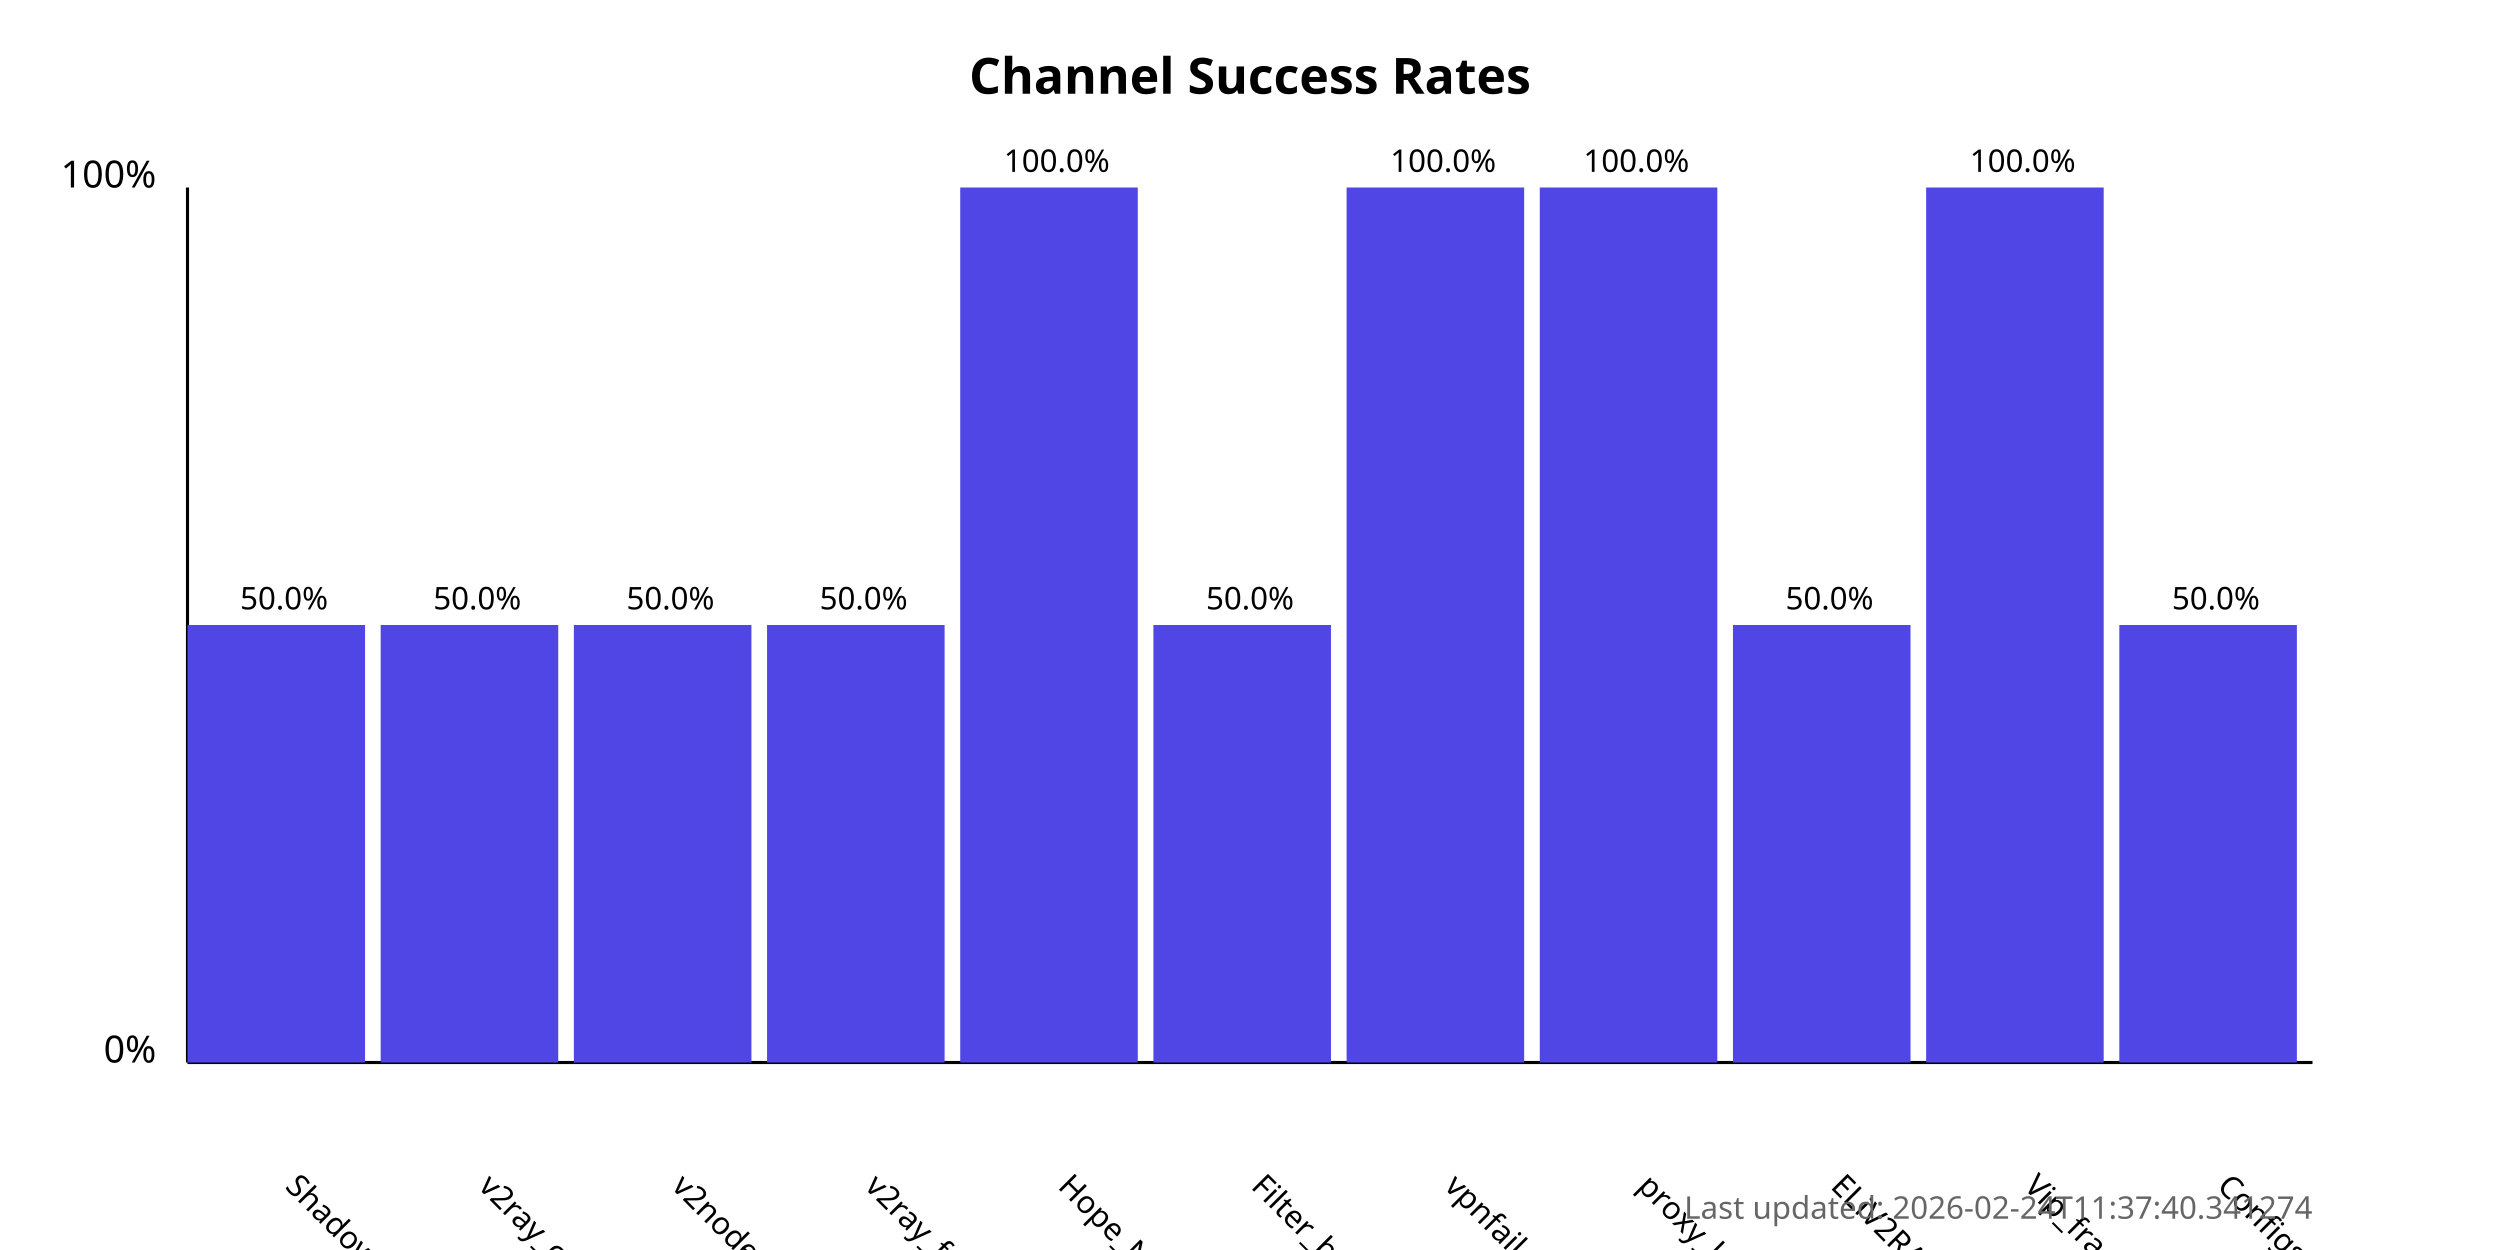
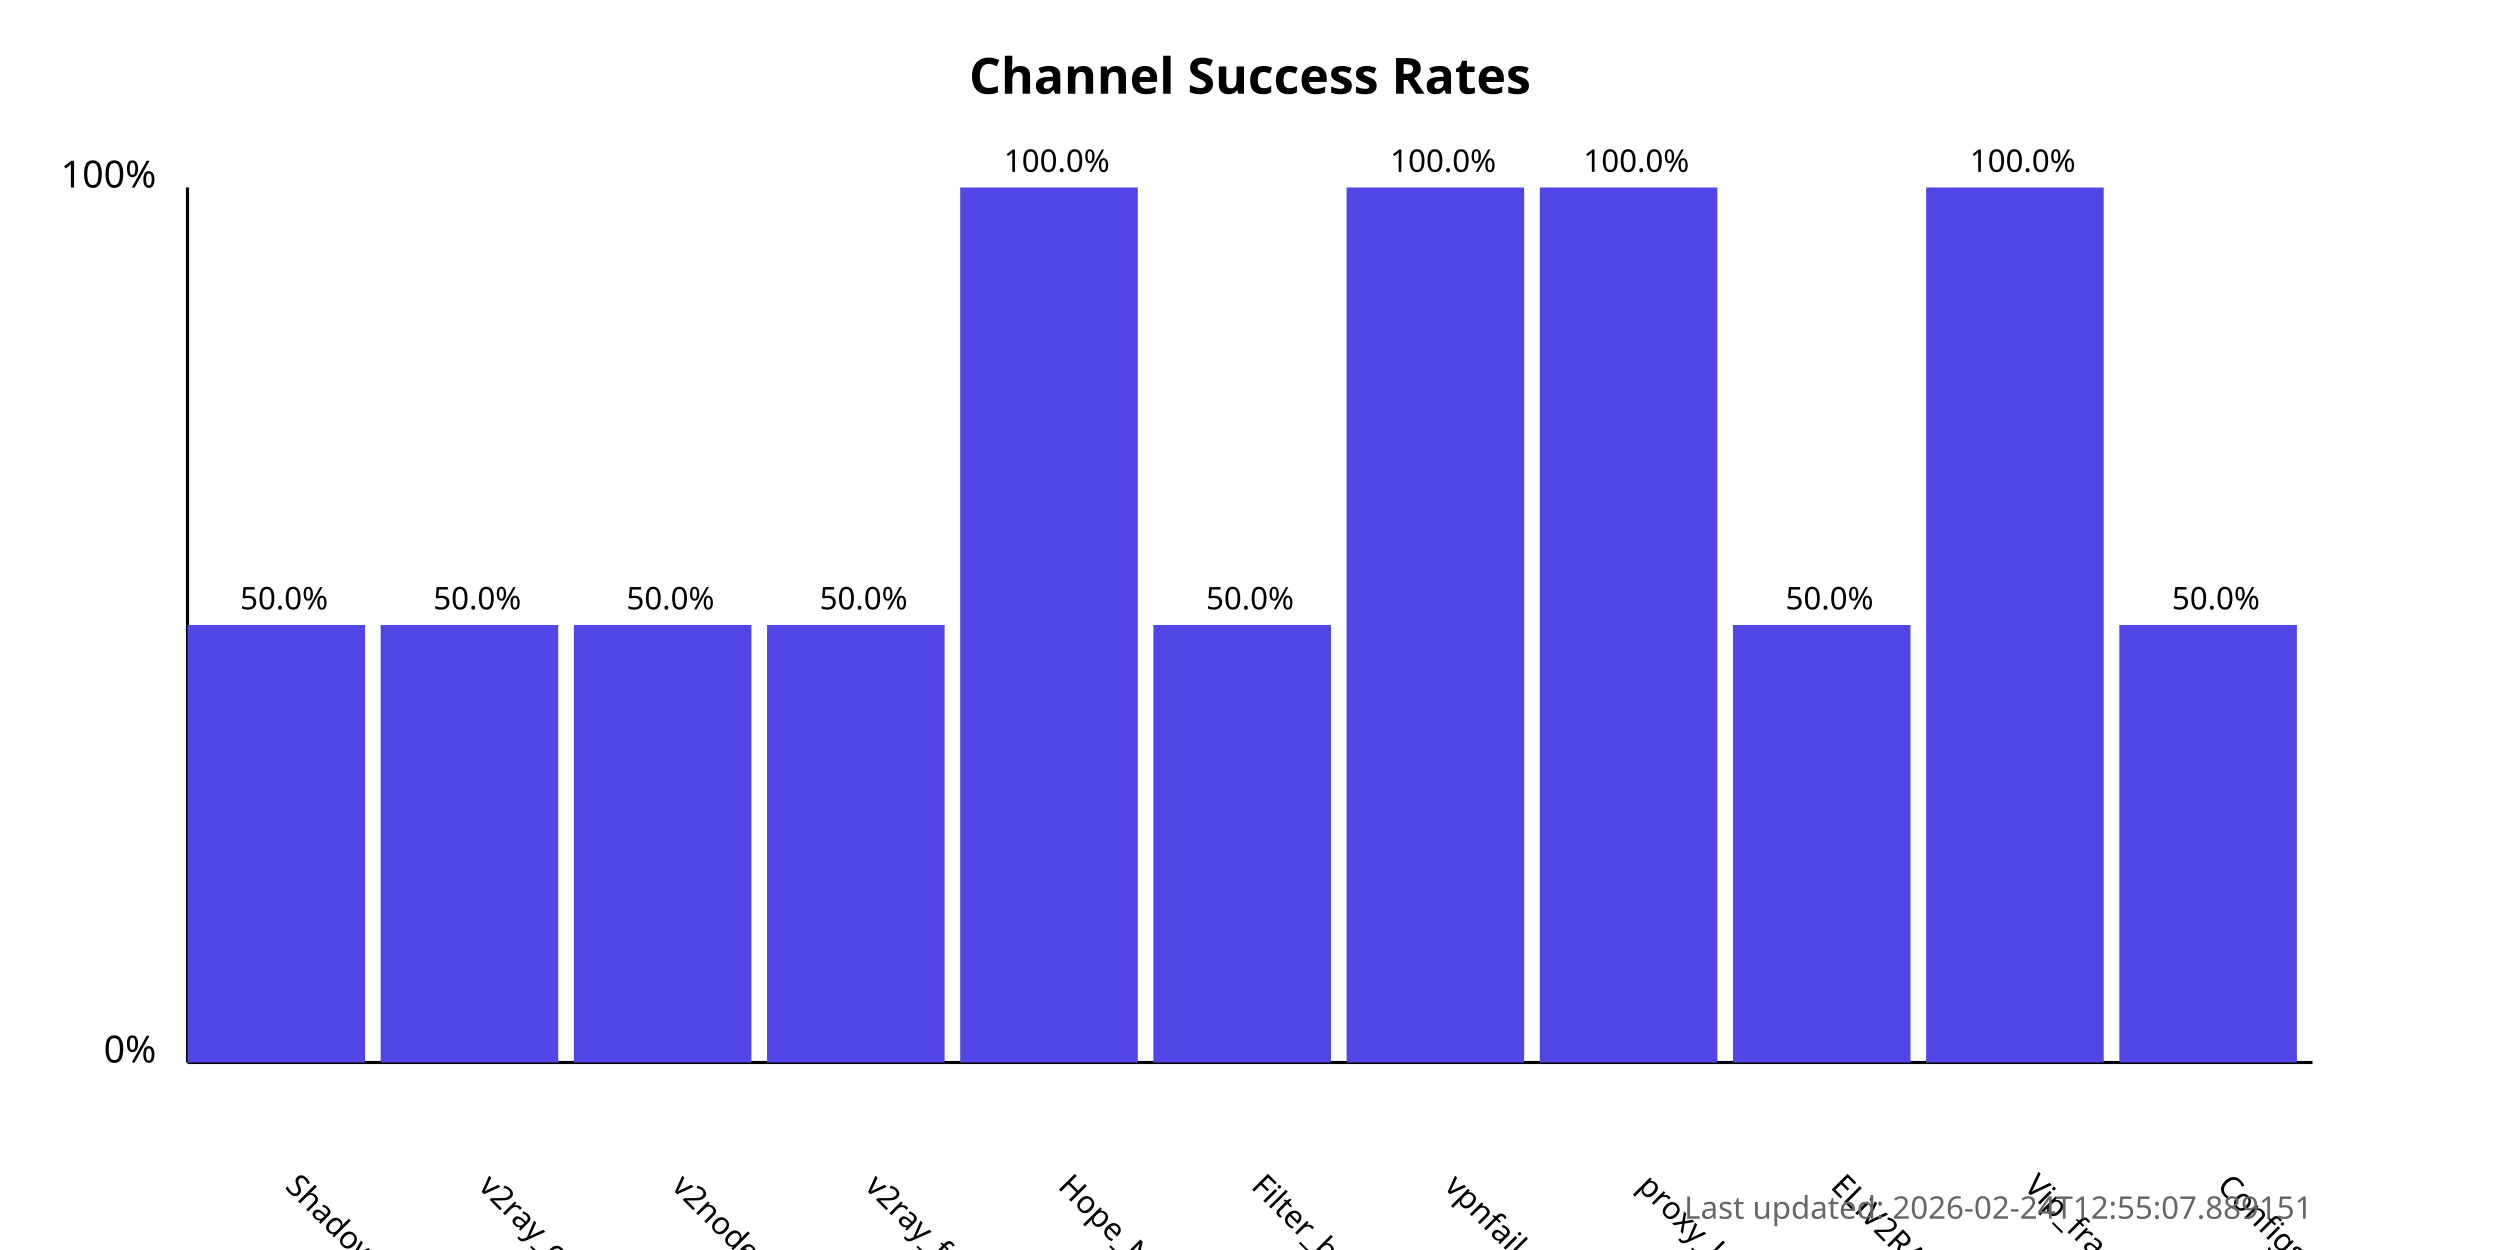
<svg xmlns="http://www.w3.org/2000/svg" width="800" height="400">
  <style>
            .chart-title { font: bold 16px sans-serif; }
            .axis-label { font: 12px sans-serif; }
            .tick-label { font: 10px sans-serif; }
            .bar { fill: #4f46e5; }
            .bar:hover { fill: #6366f1; }
            .timestamp { font: 10px sans-serif; fill: #666; }
        </style>
  <text x="400.0" y="30" text-anchor="middle" class="chart-title">
            Channel Success Rates
        </text>
  <line x1="60" y1="340" x2="60" y2="60" stroke="black" stroke-width="1" />
  <line x1="60" y1="340" x2="740" y2="340" stroke="black" stroke-width="1" />
  <text x="50" y="340" text-anchor="end" class="axis-label">0%</text>
  <text x="50" y="60" text-anchor="end" class="axis-label">100%</text>
  <g>
    <rect x="60" y="200.0" width="56.818" height="140.0" class="bar" />
    <text x="90.909" y="380" transform="rotate(45, 90.90909, 380)" text-anchor="start" class="tick-label">
                ShadowProxy66
            </text>
    <text x="90.909" y="195.0" text-anchor="middle" class="tick-label">
                50.0%
            </text>
  </g>
  <g>
    <rect x="121.818" y="200.0" width="56.818" height="140.0" class="bar" />
    <text x="152.727" y="380" transform="rotate(45, 152.7273, 380)" text-anchor="start" class="tick-label">
                v2ray_configs_pool
            </text>
    <text x="152.727" y="195.0" text-anchor="middle" class="tick-label">
                50.0%
            </text>
  </g>
  <g>
    <rect x="183.636" y="200.0" width="56.818" height="140.0" class="bar" />
    <text x="214.545" y="380" transform="rotate(45, 214.5455, 380)" text-anchor="start" class="tick-label">
                v2nodes
            </text>
    <text x="214.545" y="195.0" text-anchor="middle" class="tick-label">
                50.0%
            </text>
  </g>
  <g>
    <rect x="245.455" y="200.0" width="56.818" height="140.0" class="bar" />
    <text x="276.364" y="380" transform="rotate(45, 276.3636, 380)" text-anchor="start" class="tick-label">
                v2ray_free_conf
            </text>
    <text x="276.364" y="195.0" text-anchor="middle" class="tick-label">
                50.0%
            </text>
  </g>
  <g>
    <rect x="307.273" y="60.0" width="56.818" height="280.0" class="bar" />
    <text x="338.182" y="380" transform="rotate(45, 338.1818, 380)" text-anchor="start" class="tick-label">
                Hope_Net
            </text>
    <text x="338.182" y="55.0" text-anchor="middle" class="tick-label">
                100.0%
            </text>
  </g>
  <g>
    <rect x="369.091" y="200.0" width="56.818" height="140.0" class="bar" />
    <text x="400.0" y="380" transform="rotate(45, 400.0, 380)" text-anchor="start" class="tick-label">
                Filter_breaker
            </text>
    <text x="400.0" y="195.0" text-anchor="middle" class="tick-label">
                50.0%
            </text>
  </g>
  <g>
    <rect x="430.909" y="60.0" width="56.818" height="280.0" class="bar" />
    <text x="461.818" y="380" transform="rotate(45, 461.8182, 380)" text-anchor="start" class="tick-label">
                vpnfail_vless
            </text>
    <text x="461.818" y="55.0" text-anchor="middle" class="tick-label">
                100.0%
            </text>
  </g>
  <g>
    <rect x="492.727" y="60.0" width="56.818" height="280.0" class="bar" />
    <text x="523.636" y="380" transform="rotate(45, 523.6364, 380)" text-anchor="start" class="tick-label">
                proxy_kafee
            </text>
    <text x="523.636" y="55.0" text-anchor="middle" class="tick-label">
                100.0%
            </text>
  </g>
  <g>
    <rect x="554.545" y="200.0" width="56.818" height="140.0" class="bar" />
    <text x="585.455" y="380" transform="rotate(45, 585.4545, 380)" text-anchor="start" class="tick-label">
                ELiV2RAY
            </text>
    <text x="585.455" y="195.0" text-anchor="middle" class="tick-label">
                50.0%
            </text>
  </g>
  <g>
    <rect x="616.364" y="60.0" width="56.818" height="280.0" class="bar" />
    <text x="647.273" y="380" transform="rotate(45, 647.2727, 380)" text-anchor="start" class="tick-label">
                Vip_fragment_v2ray
            </text>
    <text x="647.273" y="55.0" text-anchor="middle" class="tick-label">
                100.0%
            </text>
  </g>
  <g>
    <rect x="678.182" y="200.0" width="56.818" height="140.0" class="bar" />
    <text x="709.091" y="380" transform="rotate(45, 709.0909, 380)" text-anchor="start" class="tick-label">
                ConfigsHubPlus
            </text>
    <text x="709.091" y="195.0" text-anchor="middle" class="tick-label">
                50.0%
            </text>
  </g>
  <text x="740" y="390" text-anchor="end" class="timestamp">
-             Last updated: 2026-02-24T11:37:40.341274
+             Last updated: 2026-02-24T12:55:07.889151
        </text>
</svg>
